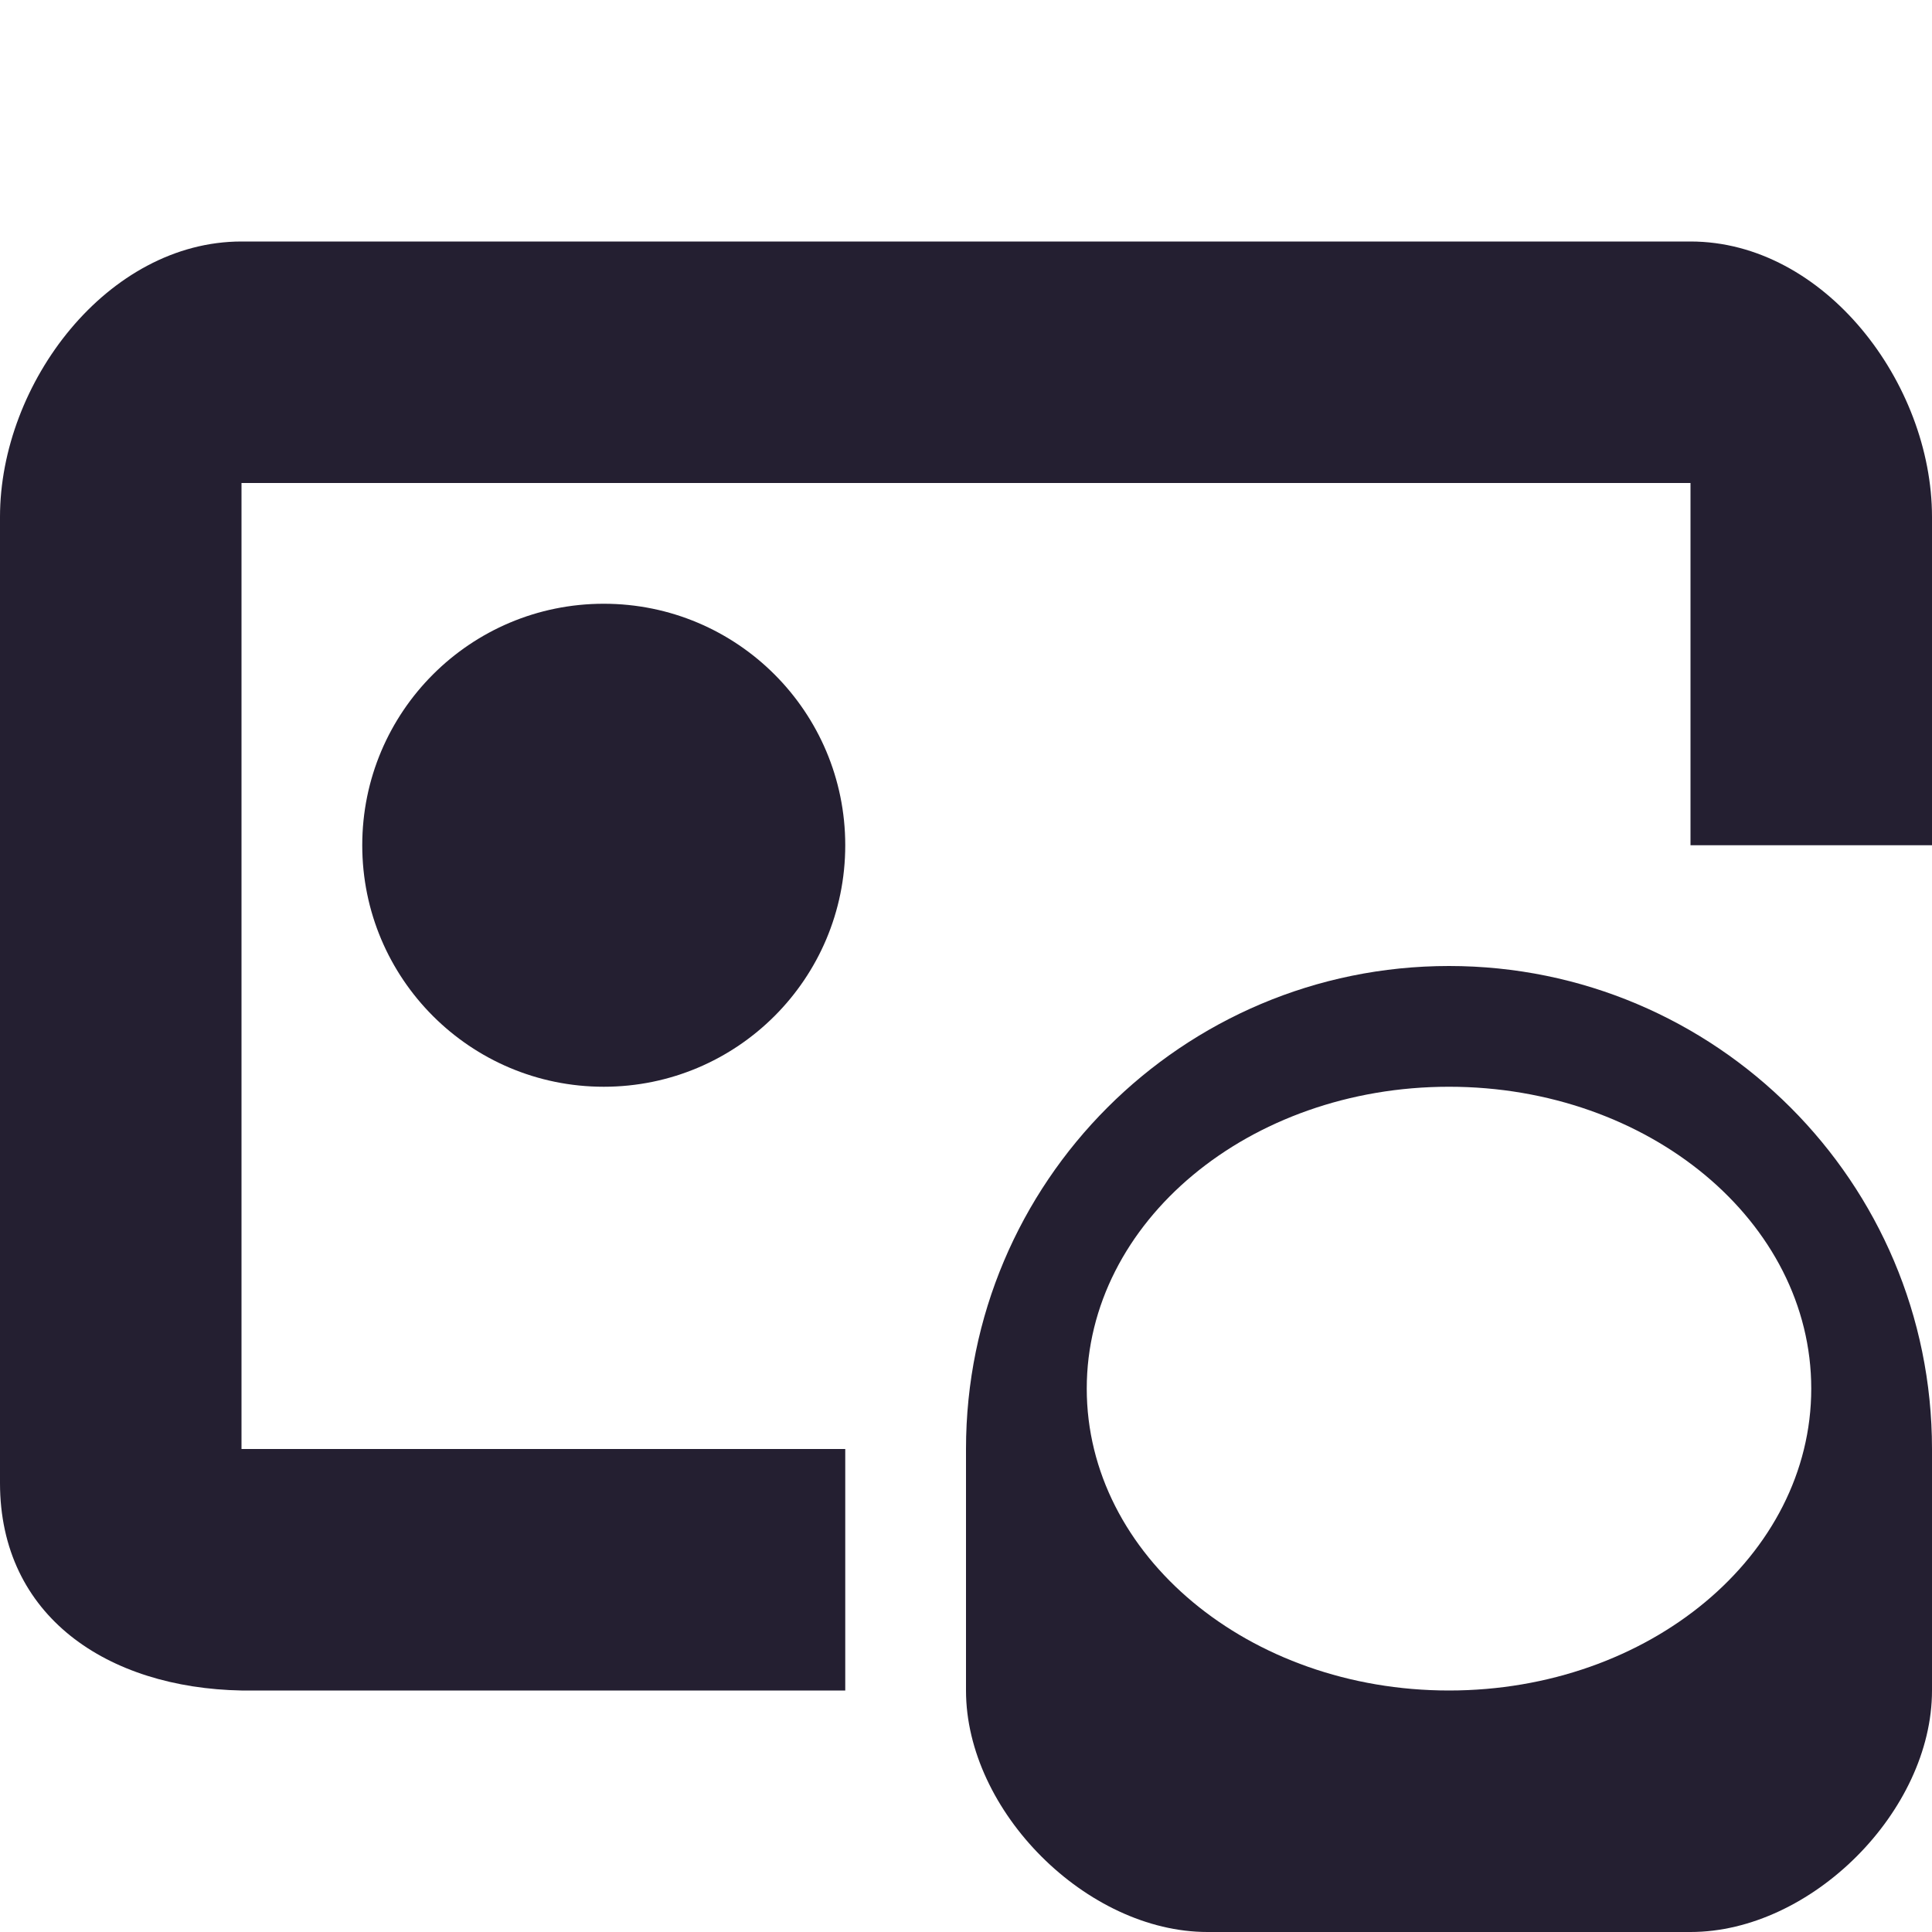
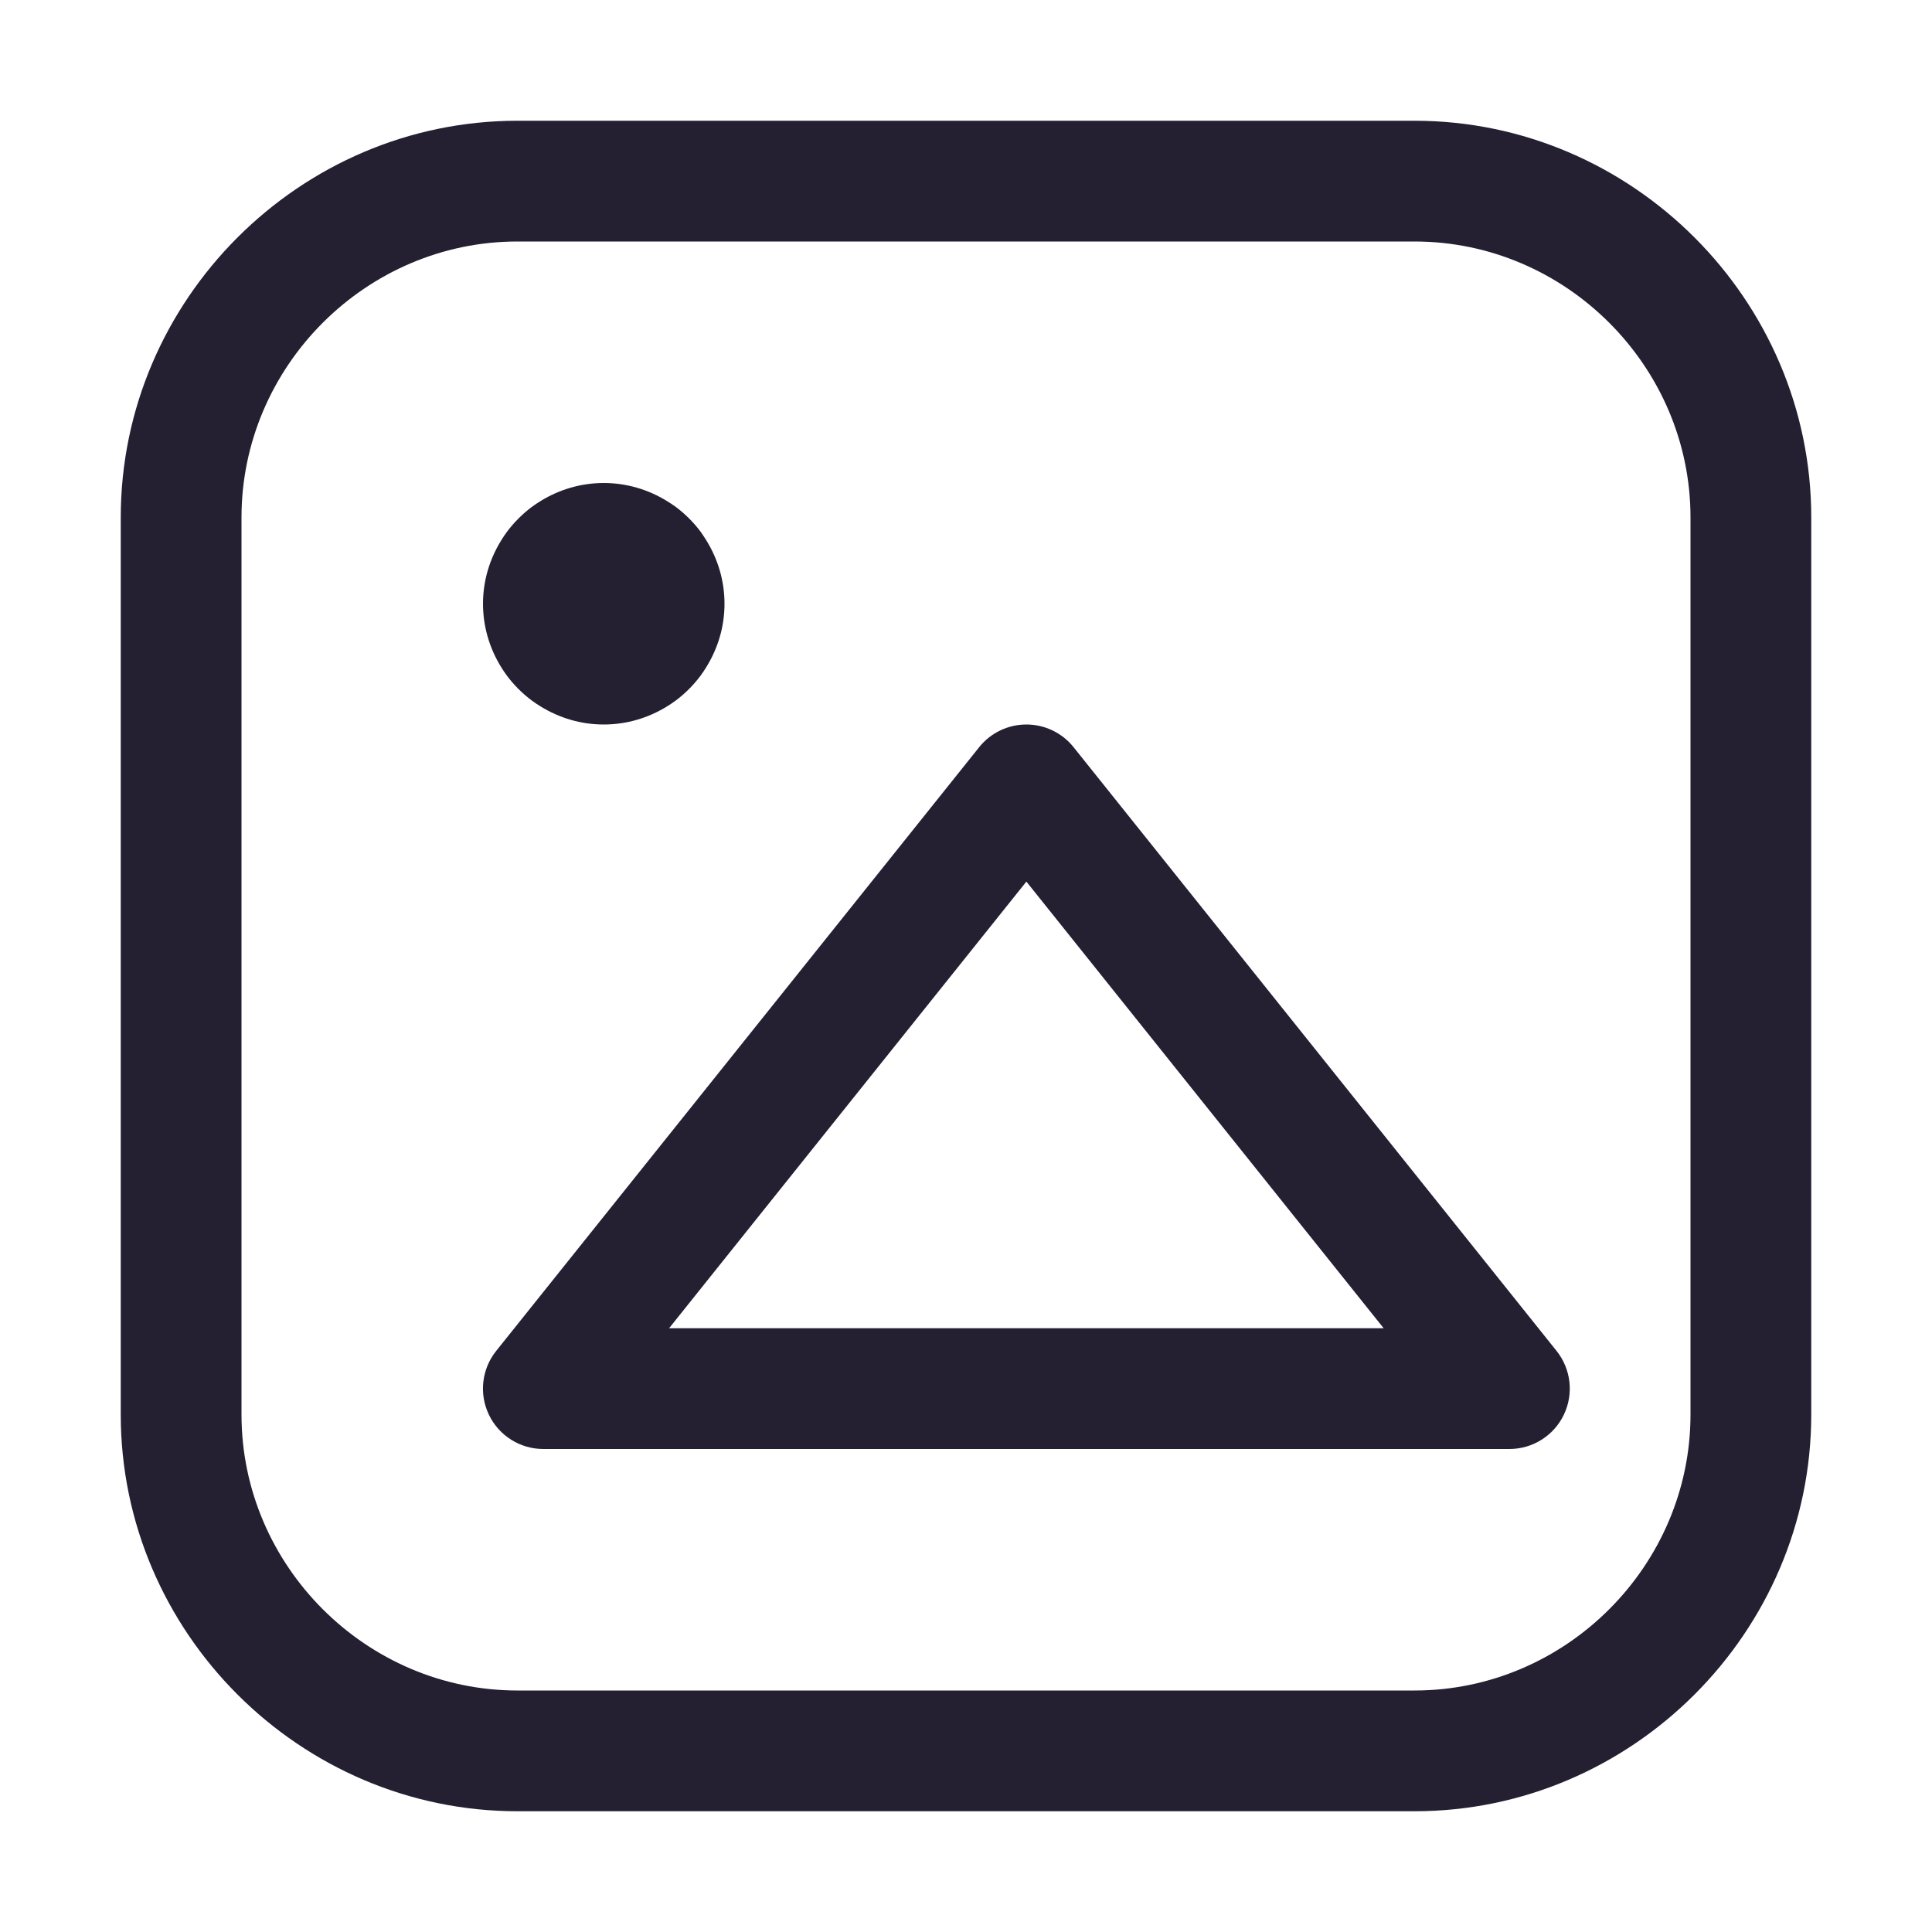
- <svg xmlns="http://www.w3.org/2000/svg" height="16px" viewBox="0 0 16 16" width="16px" version="1.1" id="svg27">
-   <defs id="defs31" />
-   <linearGradient id="a" gradientUnits="userSpaceOnUse" x1="65" x2="123" y1="265" y2="265">
-     <stop offset="0" stop-color="#d5d3cf" id="stop2" />
-     <stop offset="0.038" stop-color="#e3e2df" id="stop4" />
-     <stop offset="0.077" stop-color="#c0bfbc" id="stop6" />
-     <stop offset="0.923" stop-color="#c0bfbc" id="stop8" />
-     <stop offset="0.962" stop-color="#e3e2df" id="stop10" />
-     <stop offset="1" stop-color="#d5d3cf" id="stop12" />
-   </linearGradient>
-   <path d="m 118 265 c 0 13.254 -10.746 24 -24 24 s -24 -10.746 -24 -24 s 10.746 -24 24 -24 s 24 10.746 24 24 z m 0 0" fill="none" stroke="url(#a)" stroke-linecap="round" stroke-width="10" transform="matrix(1 0 0 1 -160 -172)" id="path15" />
-   <path d="m -42 86 c 0 13.254 -10.746 24 -24 24 s -24 -10.746 -24 -24 s 10.746 -24 24 -24 s 24 10.746 24 24 z m 0 0" fill="none" stroke="#deddda" stroke-linecap="round" stroke-width="10" id="path17" />
-   <path id="path19" style="fill:#241f31" d="M 2,2 C 0.891,2 0,3.172 0,4.281 v 8 C 0,13.387 0.891,13.979 2,14 H 7 V 12 H 2 V 4 h 12 v 3 h 2 V 4.281 C 16,3.172 15.109,2 14,2 Z" />
-   <path d="M 7,7 C 7,8.105 6.105,9 5,9 3.895,9 3,8.105 3,7 3,5.895 3.895,5 5,5 6.105,5 7,5.895 7,7 Z m 0,0" id="path21" style="fill:#241f31" />
-   <path id="path1137" style="fill:#241f31;fill-opacity:1;stroke:none;stroke-width:10;stroke-linecap:round;stroke-linejoin:round;stop-color:#000000" d="M 12,8 C 9.791,8 8,9.791 8,12 v 2 c 0,1 1,2 2,2 h 4 c 1,0 2,-1 2,-2 V 12 C 16,9.791 14.209,8 12,8 Z m 0,1 c 1.657,0 3,1.119 3,2.5 C 15,12.881 13.657,14 12,14 10.343,14 9,12.881 9,11.5 9,10.119 10.343,9 12,9 Z" />
+ <svg xmlns="http://www.w3.org/2000/svg" height="16px" viewBox="0 0 16 16" width="16px" version="1.1" id="svg8">
+   <defs id="defs12" />
+   <path style="color:#000000;fill:#241f31;stroke-linecap:round;stroke-linejoin:round;-inkscape-stroke:none" d="M 8.5,6 A 0.5,0.5 0 0 0 8.109,6.188 l -4,5 A 0.5,0.5 0 0 0 4.5,12 h 8 a 0.5,0.5 0 0 0 0.391,-0.812 l -4,-5 A 0.5,0.5 0 0 0 8.5,6 Z M 8.5,7.301 11.459,11 H 5.541 Z" id="path2" />
+   <path id="path875" style="fill:#241f31" d="M 5,4 C 4.809,4 4.631,4.055 4.479,4.148 c -0.026,0.016 -0.052,0.033 -0.076,0.051 -0.077,0.058 -0.145,0.126 -0.203,0.203 -0.018,0.024 -0.035,0.05 -0.051,0.076 C 4.055,4.631 4,4.809 4,5 c 0,0.191 0.055,0.369 0.148,0.521 0.016,0.026 0.033,0.052 0.051,0.076 0.058,0.077 0.126,0.145 0.203,0.203 0.024,0.018 0.05,0.035 0.076,0.051 C 4.631,5.945 4.809,6 5,6 5.191,6 5.369,5.945 5.521,5.852 c 0.026,-0.016 0.052,-0.033 0.076,-0.051 0.077,-0.058 0.145,-0.126 0.203,-0.203 0.018,-0.024 0.035,-0.05 0.051,-0.076 C 5.945,5.369 6,5.191 6,5 6,4.809 5.945,4.631 5.852,4.479 5.836,4.453 5.819,4.427 5.801,4.402 5.743,4.325 5.675,4.257 5.598,4.199 5.573,4.181 5.547,4.164 5.521,4.148 5.369,4.055 5.191,4 5,4 Z" />
+   <path style="color:#000000;fill:#241f31;stroke-linecap:round;stroke-linejoin:round;-inkscape-stroke:none" d="M 4.285,1 C 2.483,1 1,2.483 1,4.285 V 11.715 C 1,13.517 2.483,15 4.285,15 H 11.715 C 13.517,15 15,13.517 15,11.715 V 4.285 C 15,2.483 13.517,1 11.715,1 Z m 0,1 H 11.715 C 12.967,2 14,3.033 14,4.285 V 11.715 C 14,12.967 12.967,14 11.715,14 H 4.285 C 3.033,14 2,12.967 2,11.715 V 4.285 C 2,3.033 3.033,2 4.285,2 Z" id="path4" />
</svg>
